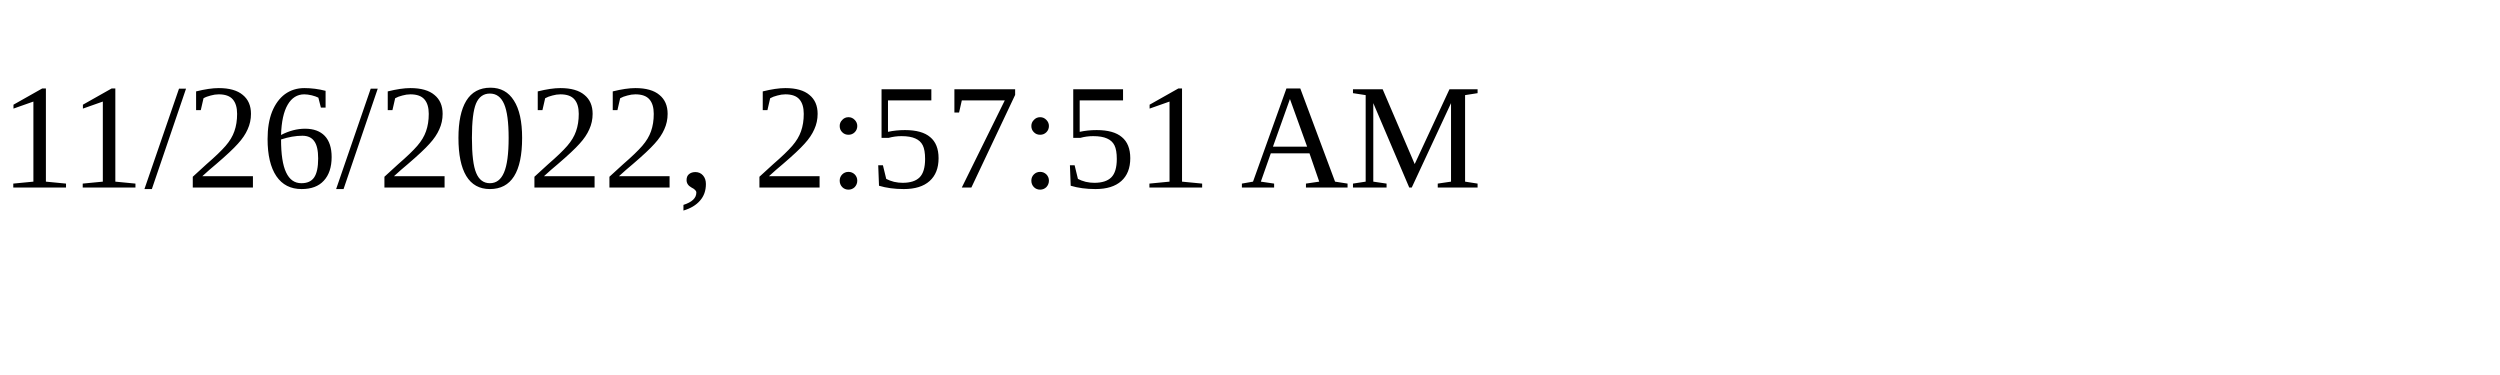
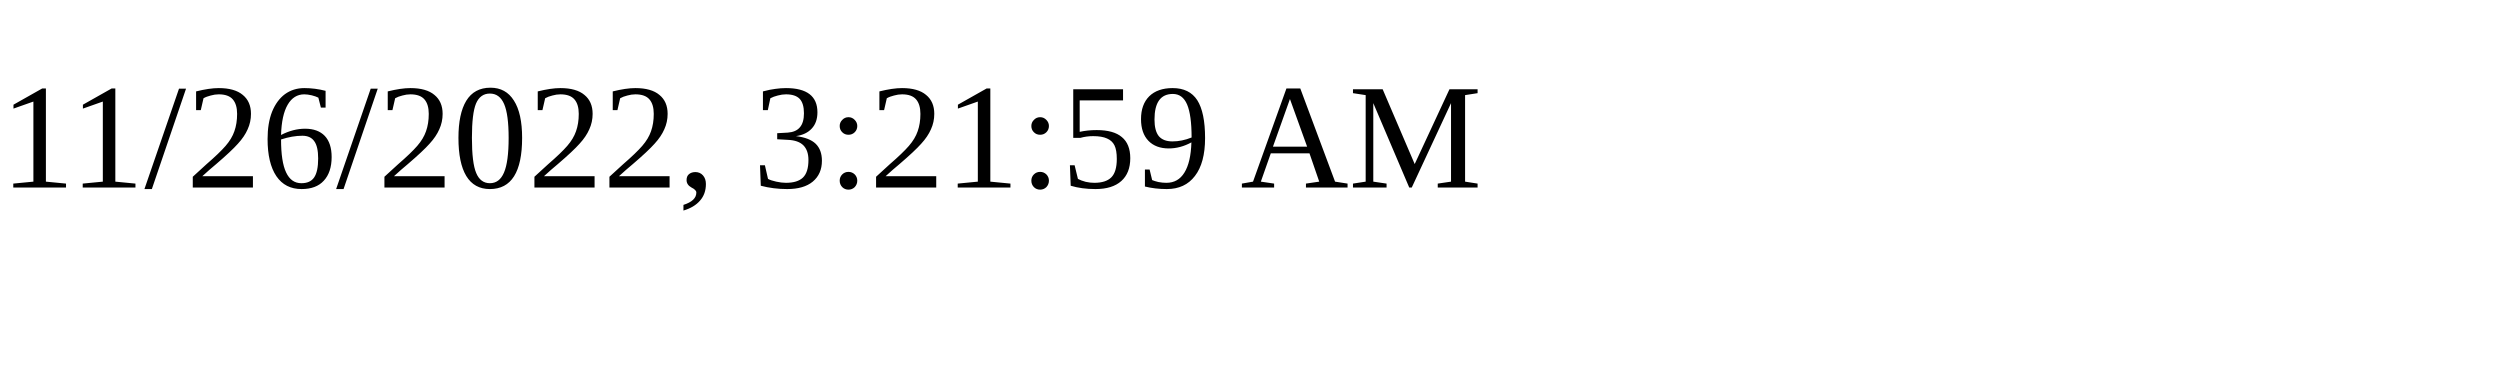
<svg xmlns="http://www.w3.org/2000/svg" height="30" width="200">
-   <text x="0" y="15">11/26/2022, 2:57:51 AM</text>
+   <text x="0" y="15">11/26/2022, 3:21:59 AM</text>
</svg>
